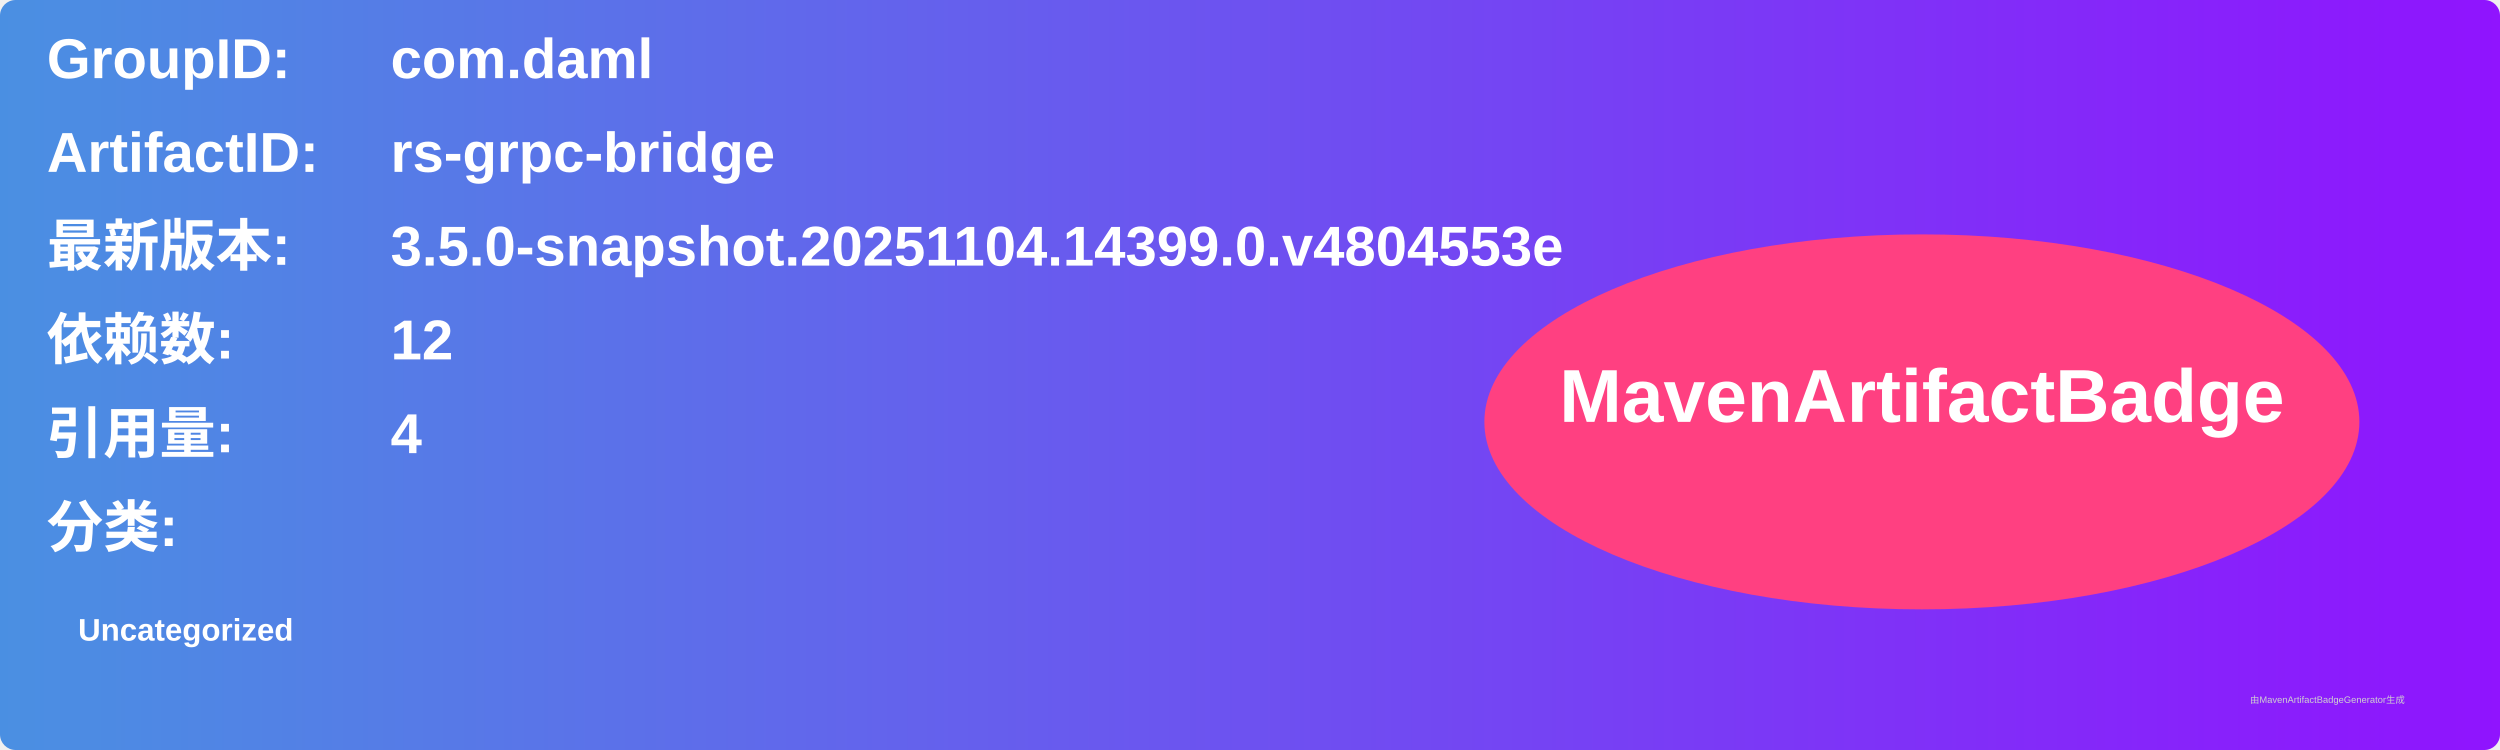
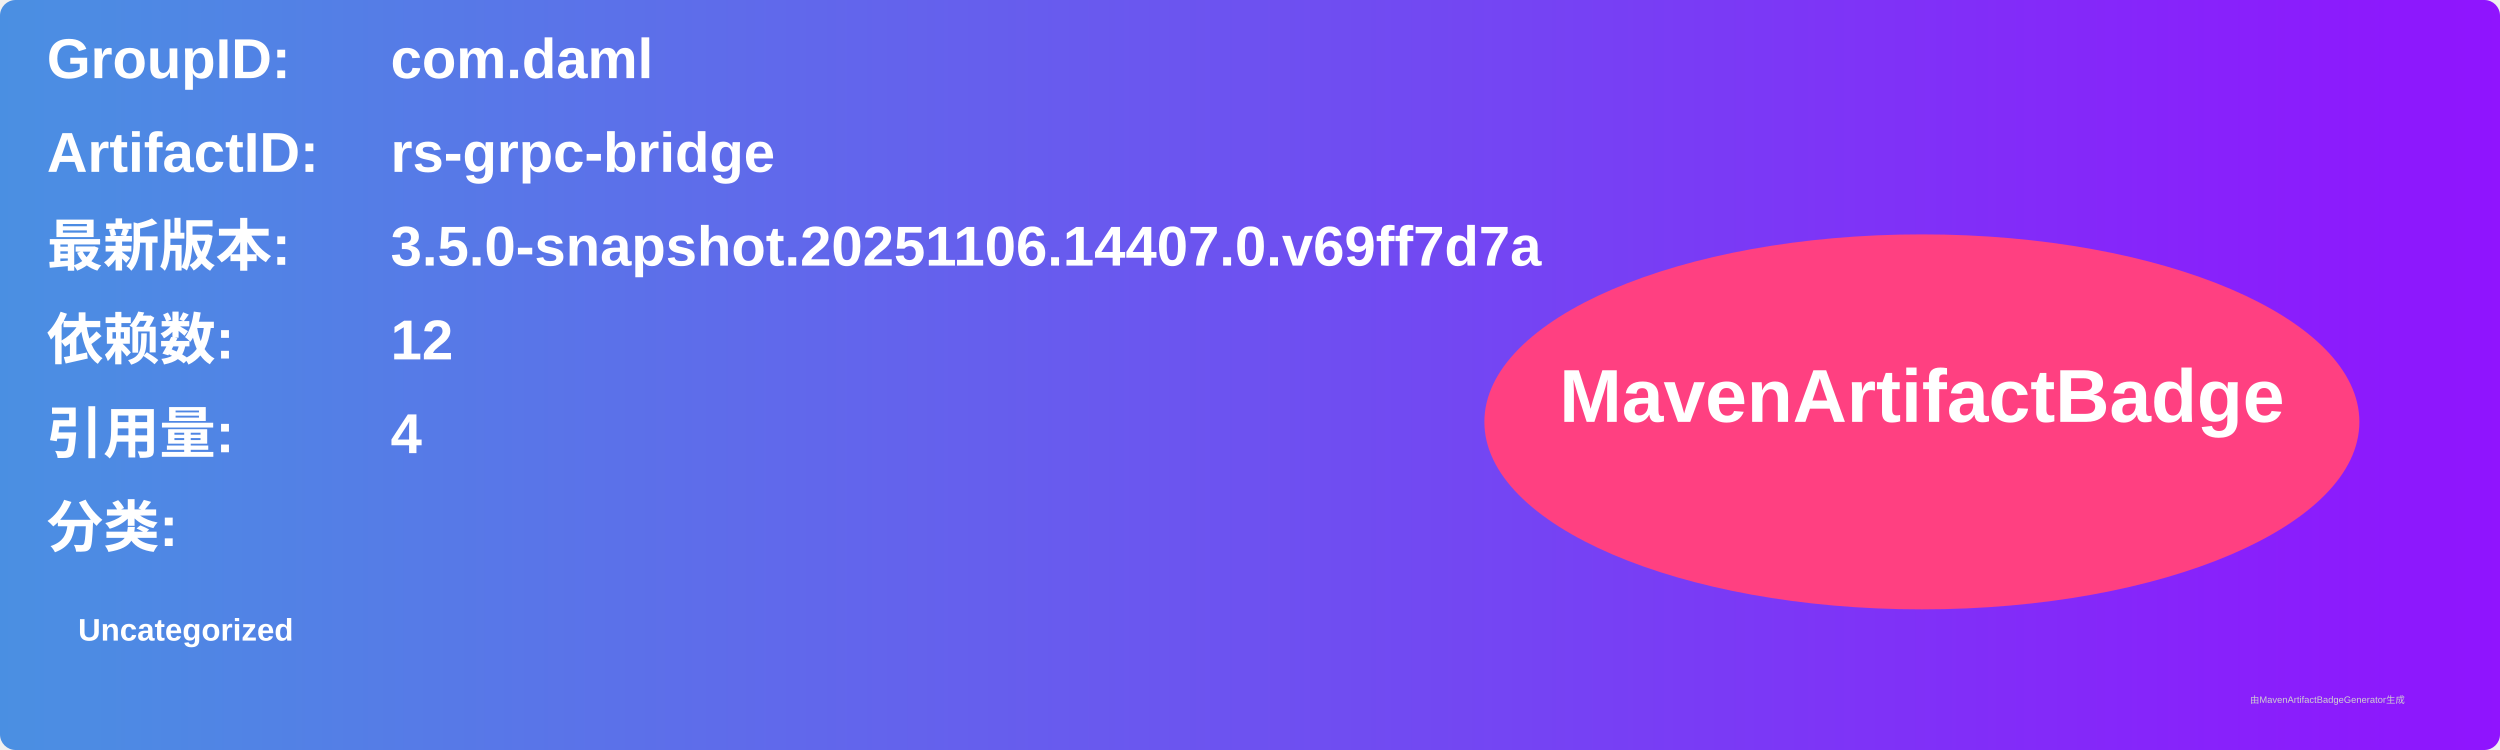
<svg xmlns="http://www.w3.org/2000/svg" width="800" height="240" viewBox="0 0 800 240">
  <linearGradient id="grad" x1="0%" y1="0%" x2="100%" y2="0%">
    <stop offset="0%" stop-color="#4a90e2" />
    <stop offset="100%" stop-color="#9013fe" />
  </linearGradient>
  <rect width="100%" height="100%" rx="5" ry="5" fill="url(#grad)" />
  <g transform="translate(15, 15)">
    <text x="0" y="10" font-family="Arial" font-size="18" fill="white" font-weight="bold" width="260">GroupID:</text>
    <text x="110" y="10" font-family="Arial" font-size="18" fill="white" font-weight="bold" width="460">com.daml</text>
    <text x="0" y="40" font-family="Arial" font-size="18" fill="white" font-weight="bold" width="260">ArtifactID:</text>
    <text x="110" y="40" font-family="Arial" font-size="18" fill="white" font-weight="bold" width="460">rs-grpc-bridge</text>
    <text x="0" y="70" font-family="Arial" font-size="18" fill="white" font-weight="bold">最新版本:</text>
    <text x="110" y="70" font-family="Arial" font-size="18" fill="white" font-weight="bold">
-       <tspan font-weight="bold">3.5.0-snapshot.20251104.14399.0.v4804553e</tspan>
+       <tspan font-weight="bold">3.5.0-snapshot.20251106.14407.0.v69ff7d7a</tspan>
    </text>
    <text x="0" y="100" font-family="Arial" font-size="18" fill="white" font-weight="bold">依赖数: </text>
    <text x="110" y="100" font-family="Arial" font-size="18" fill="white">
      <tspan font-weight="bold">12</tspan>
    </text>
    <text x="0" y="130" font-family="Arial" font-size="18" fill="white" font-weight="bold">引用量: </text>
    <text x="110" y="130" font-family="Arial" font-size="18" fill="white">
      <tspan font-weight="bold">4</tspan>
    </text>
    <text x="0" y="160" font-family="Arial" font-size="18" fill="white" font-weight="bold">分类:</text>
    <text x="10" y="190" font-family="Arial" font-size="10" fill="white">
      <tspan font-weight="bold">Uncategorized</tspan>
    </text>
    <ellipse cx="600" cy="120" rx="140" ry="60" fill="#ff4081" />
    <text x="600" y="120" text-anchor="middle" font-family="Arial" font-size="24" fill="white" font-weight="bold">MavenArtifactBadge</text>
  </g>
  <text x="720" y="225" font-family="Arial" font-size="3" fill="#d0d0d0">由MavenArtifactBadgeGenerator生成</text>
</svg>
